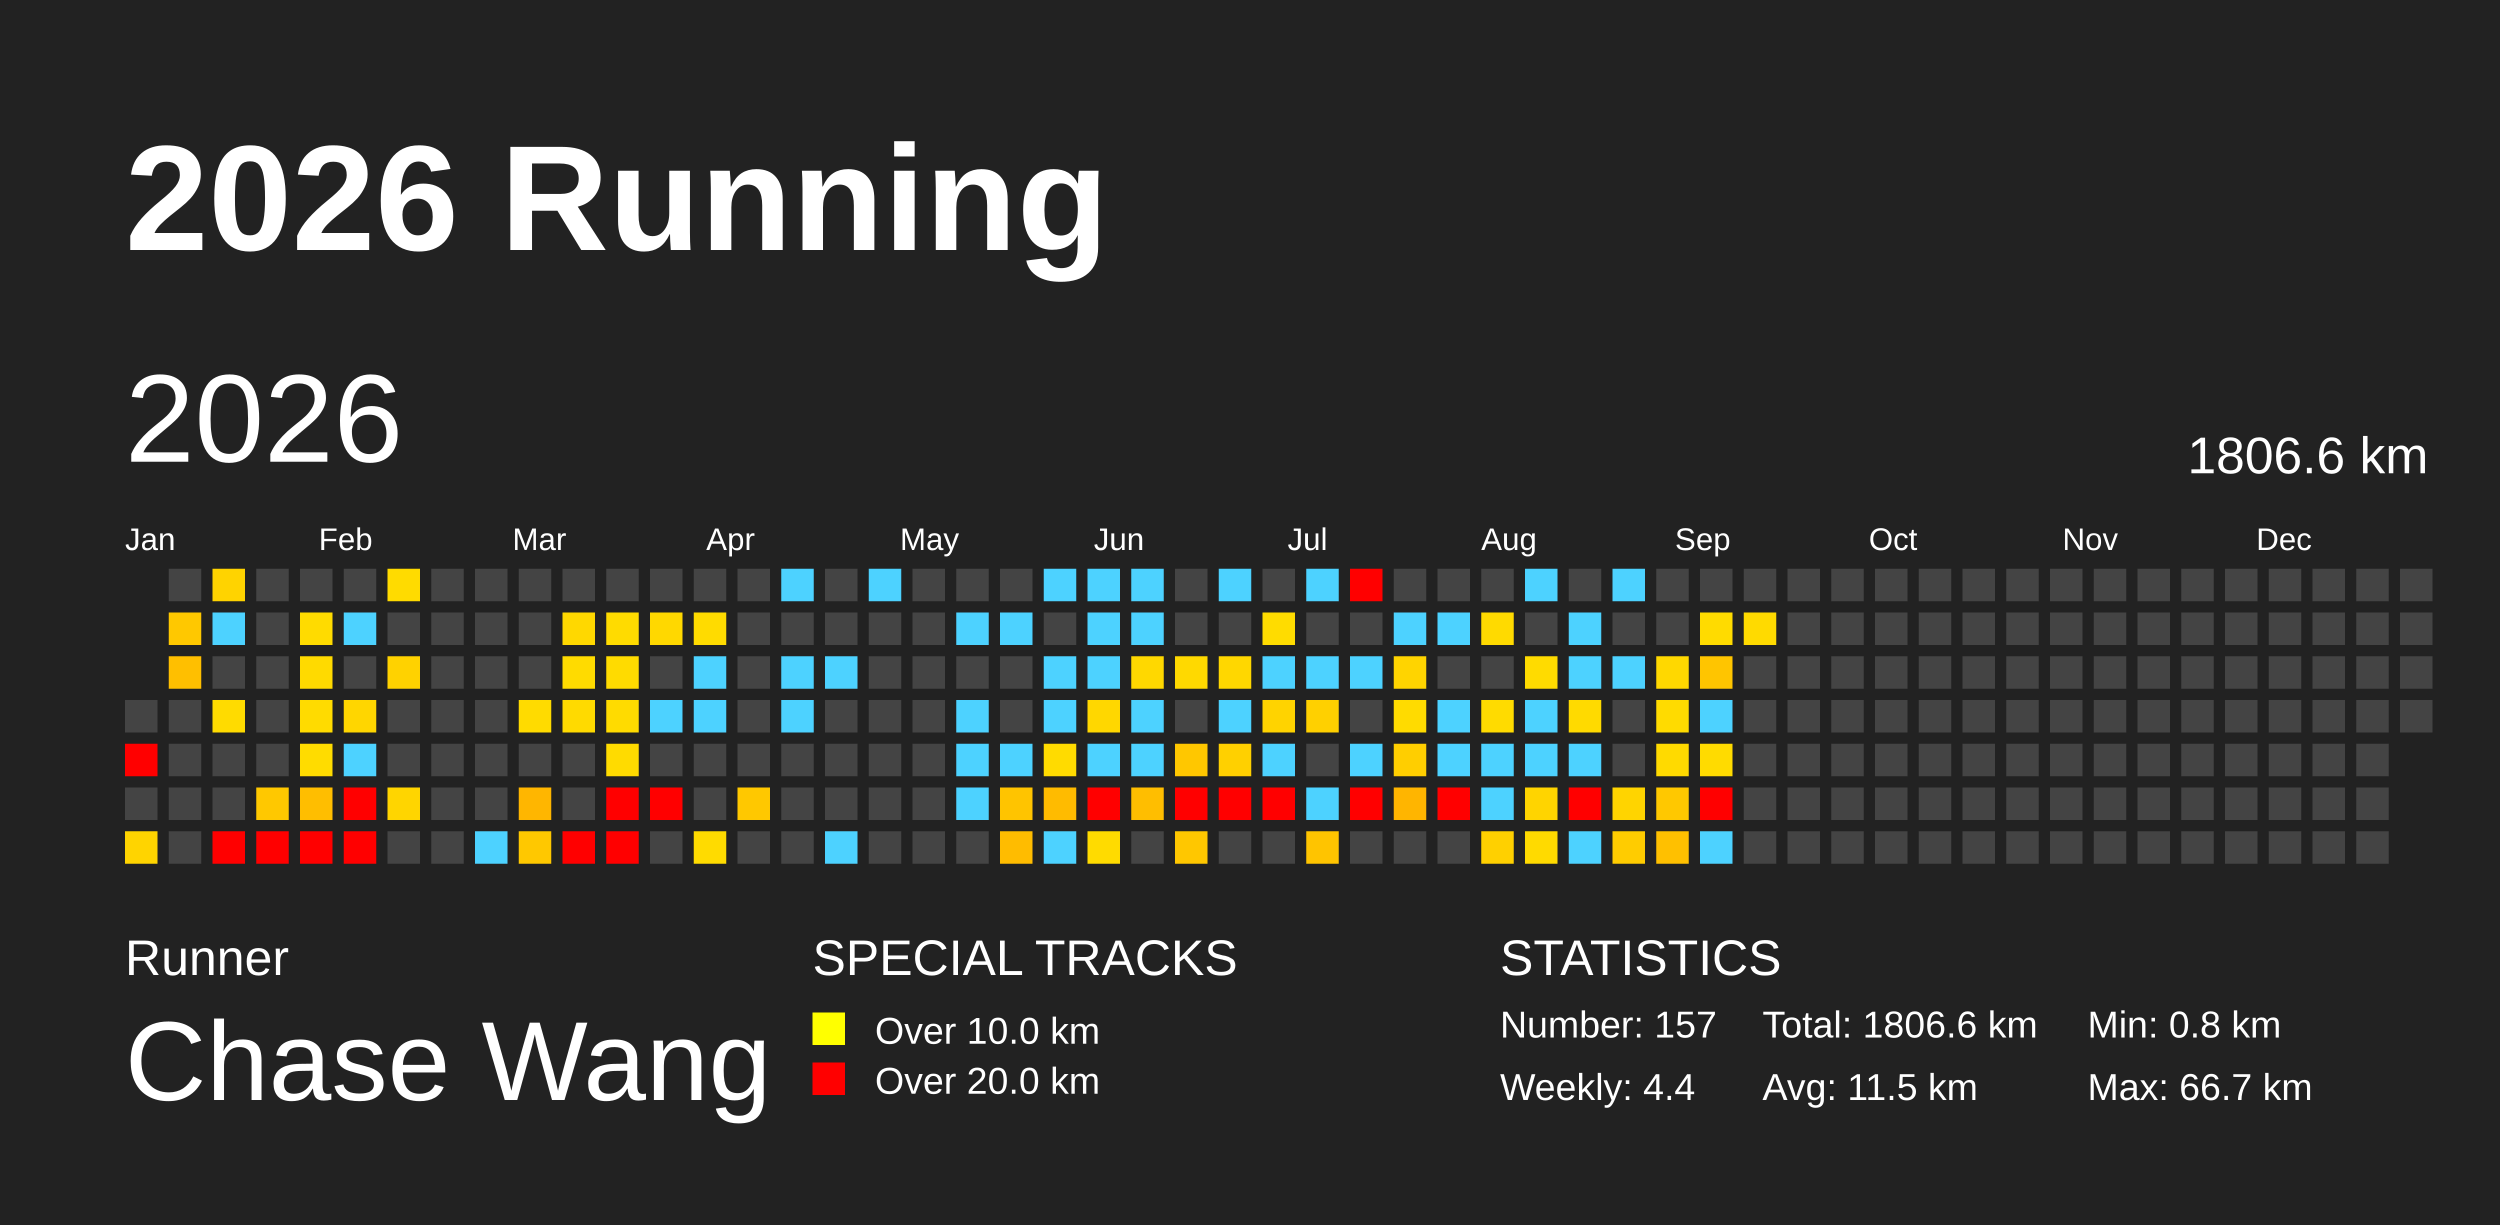
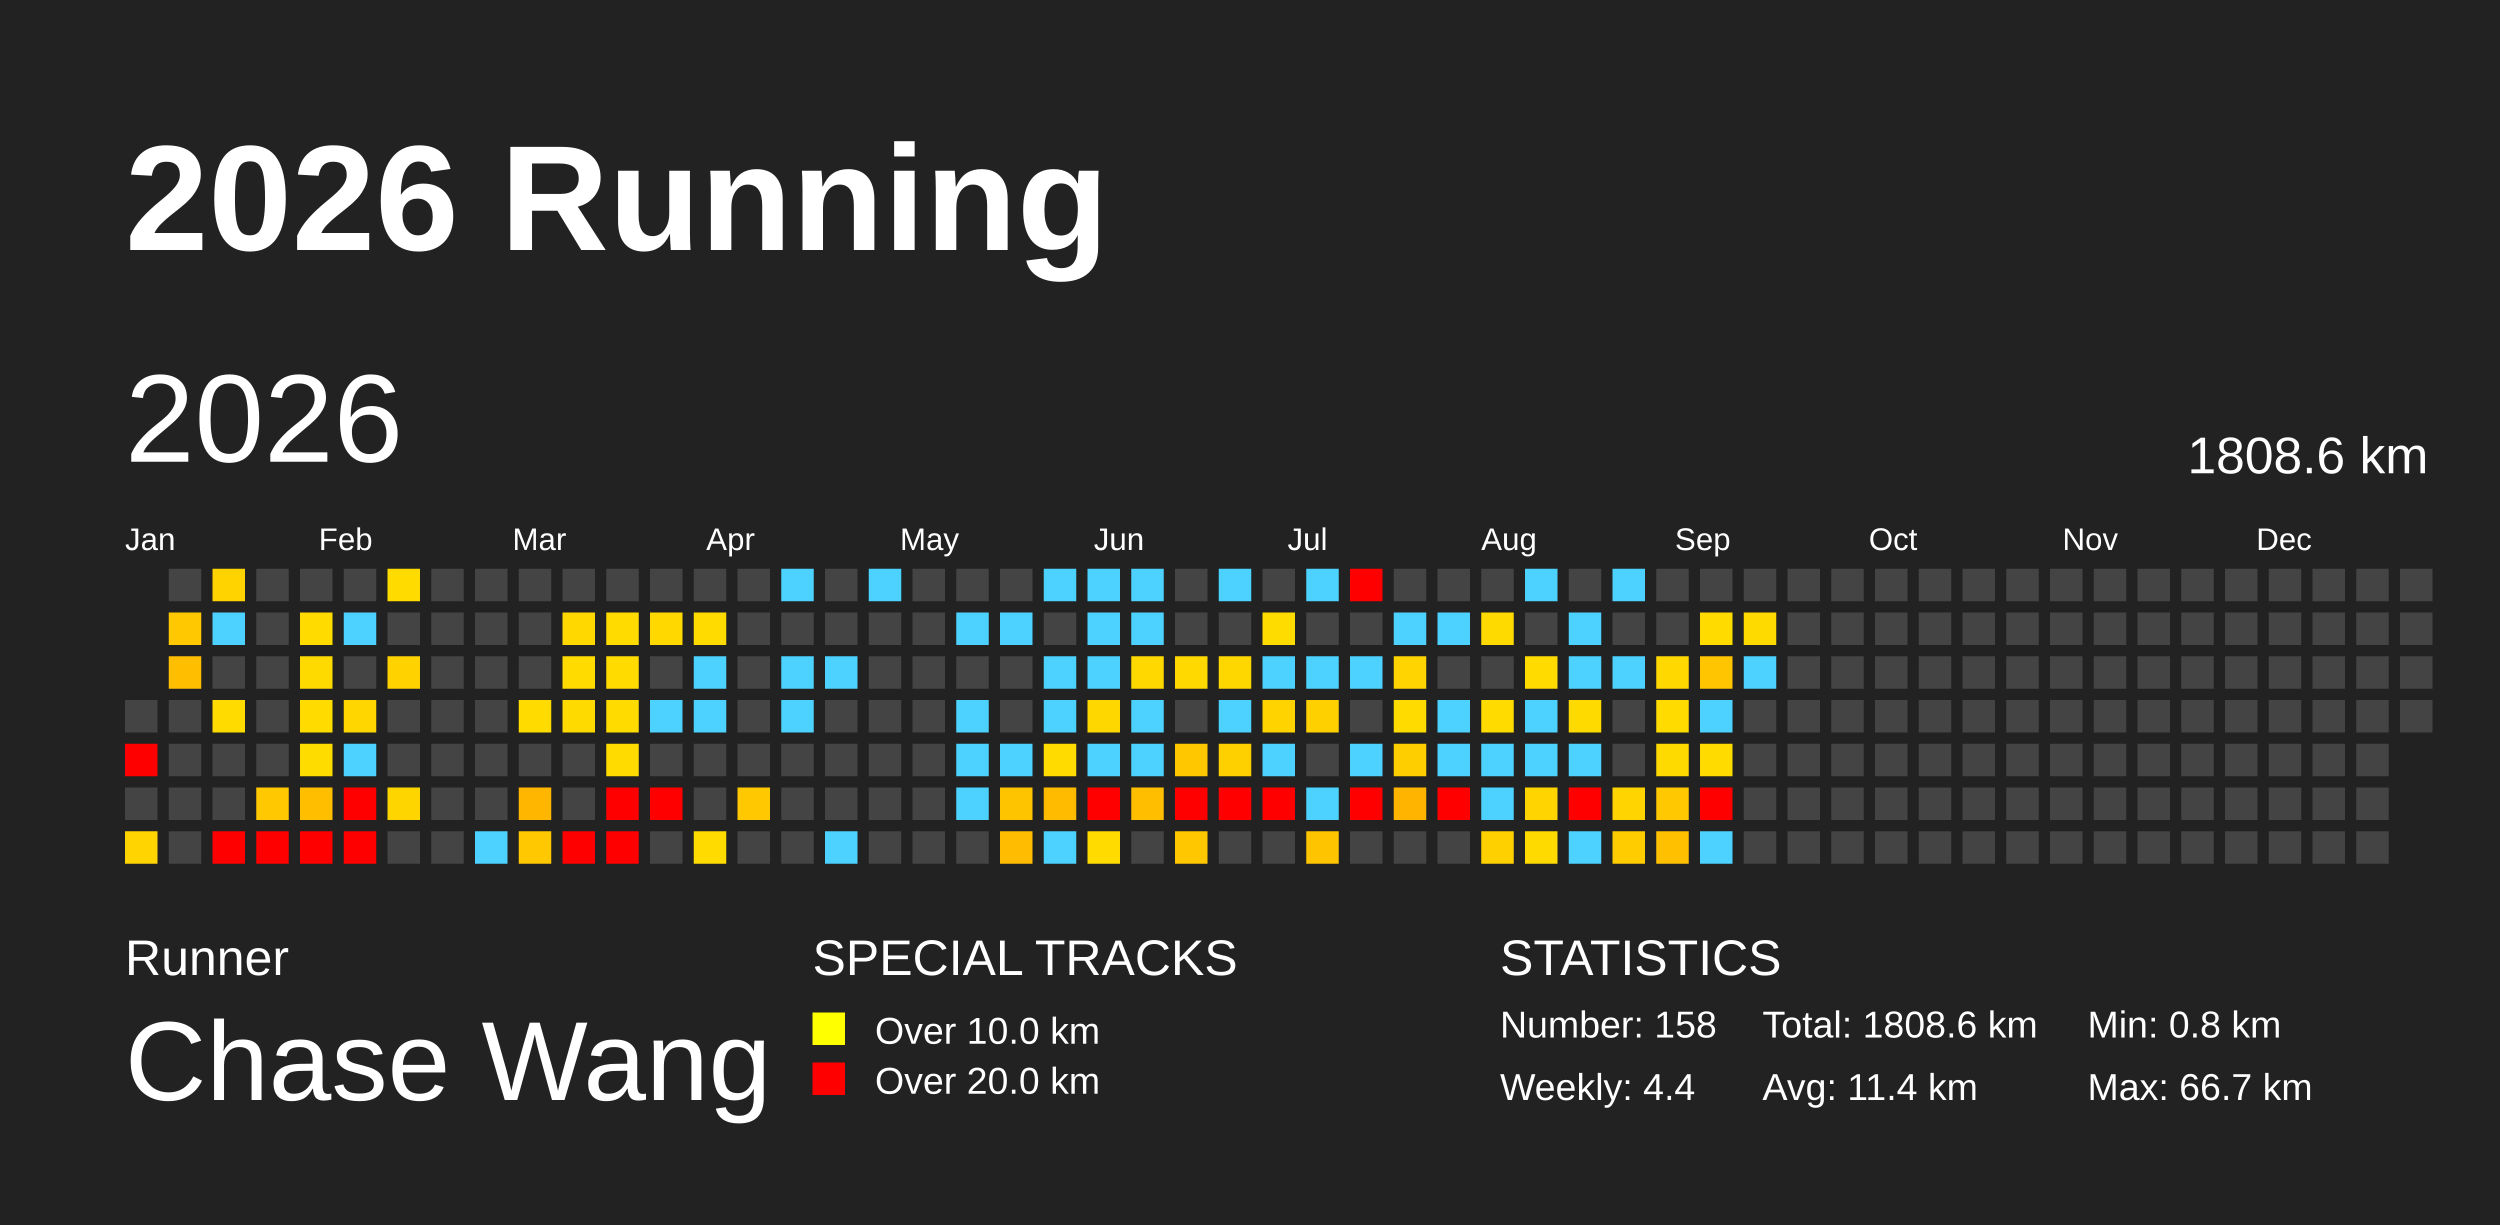
<svg xmlns="http://www.w3.org/2000/svg" baseProfile="full" height="98mm" version="1.1" viewBox="0,0,200,98" width="200mm">
  <defs>
    <pattern height="2" id="indoor-stripe" patternUnits="userSpaceOnUse" width="2">
      <line stroke="white" stroke-opacity="0.45" stroke-width="0.5" x1="0" x2="2" y1="2" y2="0" />
    </pattern>
  </defs>
  <rect fill="#222222" height="98" width="200" x="0" y="0" />
  <text fill="#FFFFFF" style="font-size:12px; font-family:Arial; font-weight:bold;" x="10" y="20">2026 Running</text>
  <text fill="#FFFFFF" style="font-size:4px; font-family:Arial" x="10" y="78">Runner</text>
  <text fill="#FFFFFF" style="font-size:9px; font-family:Arial" x="10" y="88">Chase Wang</text>
  <text fill="#FFFFFF" style="font-size:4px; font-family:Arial" x="65" y="78">SPECIAL TRACKS</text>
  <rect fill="yellow" height="2.6" width="2.6" x="65" y="81" />
  <text fill="#FFFFFF" style="font-size:3px; font-family:Arial" x="70" y="83.5">Over 10.0 km</text>
  <rect fill="red" height="2.6" width="2.6" x="65" y="85" />
  <text fill="#FFFFFF" style="font-size:3px; font-family:Arial" x="70" y="87.5">Over 20.0 km</text>
  <text fill="#FFFFFF" style="font-size:4px; font-family:Arial" x="120" y="78">STATISTICS</text>
-   <text fill="#FFFFFF" style="font-size:3px; font-family:Arial" x="120" y="83">Number: 157</text>
+   <text fill="#FFFFFF" style="font-size:3px; font-family:Arial" x="120" y="83">Number: 158</text>
  <text fill="#FFFFFF" style="font-size:3px; font-family:Arial" x="120" y="88">Weekly: 4.4</text>
-   <text fill="#FFFFFF" style="font-size:3px; font-family:Arial" x="141" y="83">Total: 1806.6 km</text>
-   <text fill="#FFFFFF" style="font-size:3px; font-family:Arial" x="141" y="88">Avg: 11.5 km</text>
+   <text fill="#FFFFFF" style="font-size:3px; font-family:Arial" x="141" y="83">Total: 1808.6 km</text>
+   <text fill="#FFFFFF" style="font-size:3px; font-family:Arial" x="141" y="88">Avg: 11.4 km</text>
  <text fill="#FFFFFF" style="font-size:3px; font-family:Arial" x="167" y="83">Min: 0.8 km</text>
  <text fill="#FFFFFF" style="font-size:3px; font-family:Arial" x="167" y="88">Max: 66.7 km</text>
  <text dominant-baseline="hanging" fill="#FFFFFF" style="font-size:10.0px; font-family:Arial;" x="10" y="30">2026</text>
-   <text dominant-baseline="hanging" fill="#FFFFFF" style="font-size:4.125px; font-family:Arial;" x="175" y="35">1806.6 km</text>
+   <text dominant-baseline="hanging" fill="#FFFFFF" style="font-size:4.125px; font-family:Arial;" x="175" y="35">1808.6 km</text>
  <text fill="#FFFFFF" style="font-size:2.5px; font-family:Arial" x="10.0" y="44">Jan</text>
  <text fill="#FFFFFF" style="font-size:2.5px; font-family:Arial" x="25.5" y="44">Feb</text>
  <text fill="#FFFFFF" style="font-size:2.5px; font-family:Arial" x="41.0" y="44">Mar</text>
  <text fill="#FFFFFF" style="font-size:2.5px; font-family:Arial" x="56.5" y="44">Apr</text>
  <text fill="#FFFFFF" style="font-size:2.5px; font-family:Arial" x="72.0" y="44">May</text>
  <text fill="#FFFFFF" style="font-size:2.5px; font-family:Arial" x="87.5" y="44">Jun</text>
  <text fill="#FFFFFF" style="font-size:2.5px; font-family:Arial" x="103.0" y="44">Jul</text>
  <text fill="#FFFFFF" style="font-size:2.5px; font-family:Arial" x="118.5" y="44">Aug</text>
  <text fill="#FFFFFF" style="font-size:2.5px; font-family:Arial" x="134.0" y="44">Sep</text>
  <text fill="#FFFFFF" style="font-size:2.5px; font-family:Arial" x="149.5" y="44">Oct</text>
  <text fill="#FFFFFF" style="font-size:2.5px; font-family:Arial" x="165.0" y="44">Nov</text>
  <text fill="#FFFFFF" style="font-size:2.5px; font-family:Arial" x="180.5" y="44">Dec</text>
  <rect fill="#444444" height="2.6" width="2.6" x="10.0" y="56.0" />
  <rect fill="red" height="2.6" width="2.6" x="10.0" y="59.5" />
  <rect fill="#444444" height="2.6" width="2.6" x="10.0" y="63.0" />
  <rect fill="#ffd400" height="2.6" width="2.6" x="10.0" y="66.5" />
  <rect fill="#444444" height="2.6" width="2.6" x="13.5" y="45.5" />
  <rect fill="#ffc800" height="2.6" width="2.6" x="13.5" y="49.0" />
  <rect fill="#ffbf00" height="2.6" width="2.6" x="13.5" y="52.5" />
  <rect fill="#444444" height="2.6" width="2.6" x="13.5" y="56.0" />
  <rect fill="#444444" height="2.6" width="2.6" x="13.5" y="59.5" />
  <rect fill="#444444" height="2.6" width="2.6" x="13.5" y="63.0" />
  <rect fill="#444444" height="2.6" width="2.6" x="13.5" y="66.5" />
  <rect fill="#ffd300" height="2.6" width="2.6" x="17.0" y="45.5" />
  <rect fill="#4dd2ff" height="2.6" width="2.6" x="17.0" y="49.0" />
  <rect fill="#444444" height="2.6" width="2.6" x="17.0" y="52.5" />
  <rect fill="#ffdb00" height="2.6" width="2.6" x="17.0" y="56.0" />
  <rect fill="#444444" height="2.6" width="2.6" x="17.0" y="59.5" />
  <rect fill="#444444" height="2.6" width="2.6" x="17.0" y="63.0" />
  <rect fill="red" height="2.6" width="2.6" x="17.0" y="66.5" />
  <rect fill="#444444" height="2.6" width="2.6" x="20.5" y="45.5" />
  <rect fill="#444444" height="2.6" width="2.6" x="20.5" y="49.0" />
  <rect fill="#444444" height="2.6" width="2.6" x="20.5" y="52.5" />
  <rect fill="#444444" height="2.6" width="2.6" x="20.5" y="56.0" />
  <rect fill="#444444" height="2.6" width="2.6" x="20.5" y="59.5" />
  <rect fill="#ffc800" height="2.6" width="2.6" x="20.5" y="63.0" />
  <rect fill="red" height="2.6" width="2.6" x="20.5" y="66.5" />
  <rect fill="#444444" height="2.6" width="2.6" x="24.0" y="45.5" />
  <rect fill="#ffdb00" height="2.6" width="2.6" x="24.0" y="49.0" />
  <rect fill="#ffda00" height="2.6" width="2.6" x="24.0" y="52.5" />
  <rect fill="#ffdb00" height="2.6" width="2.6" x="24.0" y="56.0" />
  <rect fill="#ffdc00" height="2.6" width="2.6" x="24.0" y="59.5" />
  <rect fill="#ffbe00" height="2.6" width="2.6" x="24.0" y="63.0" />
  <rect fill="red" height="2.6" width="2.6" x="24.0" y="66.5" />
  <rect fill="#444444" height="2.6" width="2.6" x="27.5" y="45.5" />
  <rect fill="#4dd2ff" height="2.6" width="2.6" x="27.5" y="49.0" />
  <rect fill="#444444" height="2.6" width="2.6" x="27.5" y="52.5" />
  <rect fill="#ffd600" height="2.6" width="2.6" x="27.5" y="56.0" />
  <rect fill="#4dd2ff" height="2.6" width="2.6" x="27.5" y="59.5" />
  <rect fill="red" height="2.6" width="2.6" x="27.5" y="63.0" />
  <rect fill="red" height="2.6" width="2.6" x="27.5" y="66.5" />
  <rect fill="#ffdb00" height="2.6" width="2.6" x="31.0" y="45.5" />
  <rect fill="#444444" height="2.6" width="2.6" x="31.0" y="49.0" />
  <rect fill="#ffd200" height="2.6" width="2.6" x="31.0" y="52.5" />
  <rect fill="#444444" height="2.6" width="2.6" x="31.0" y="56.0" />
  <rect fill="#444444" height="2.6" width="2.6" x="31.0" y="59.5" />
  <rect fill="#ffd500" height="2.6" width="2.6" x="31.0" y="63.0" />
  <rect fill="#444444" height="2.6" width="2.6" x="31.0" y="66.5" />
  <rect fill="#444444" height="2.6" width="2.6" x="34.5" y="45.5" />
  <rect fill="#444444" height="2.6" width="2.6" x="34.5" y="49.0" />
  <rect fill="#444444" height="2.6" width="2.6" x="34.5" y="52.5" />
  <rect fill="#444444" height="2.6" width="2.6" x="34.5" y="56.0" />
  <rect fill="#444444" height="2.6" width="2.6" x="34.5" y="59.5" />
  <rect fill="#444444" height="2.6" width="2.6" x="34.5" y="63.0" />
  <rect fill="#444444" height="2.6" width="2.6" x="34.5" y="66.5" />
  <rect fill="#444444" height="2.6" width="2.6" x="38.0" y="45.5" />
  <rect fill="#444444" height="2.6" width="2.6" x="38.0" y="49.0" />
  <rect fill="#444444" height="2.6" width="2.6" x="38.0" y="52.5" />
  <rect fill="#444444" height="2.6" width="2.6" x="38.0" y="56.0" />
  <rect fill="#444444" height="2.6" width="2.6" x="38.0" y="59.5" />
  <rect fill="#444444" height="2.6" width="2.6" x="38.0" y="63.0" />
  <rect fill="#4dd2ff" height="2.6" width="2.6" x="38.0" y="66.5" />
  <rect fill="#444444" height="2.6" width="2.6" x="41.5" y="45.5" />
  <rect fill="#444444" height="2.6" width="2.6" x="41.5" y="49.0" />
  <rect fill="#444444" height="2.6" width="2.6" x="41.5" y="52.5" />
  <rect fill="#ffdb00" height="2.6" width="2.6" x="41.5" y="56.0" />
  <rect fill="#444444" height="2.6" width="2.6" x="41.5" y="59.5" />
  <rect fill="#ffb600" height="2.6" width="2.6" x="41.5" y="63.0" />
  <rect fill="#ffc800" height="2.6" width="2.6" x="41.5" y="66.5" />
  <rect fill="#444444" height="2.6" width="2.6" x="45.0" y="45.5" />
  <rect fill="#ffd800" height="2.6" width="2.6" x="45.0" y="49.0" />
  <rect fill="#ffdb00" height="2.6" width="2.6" x="45.0" y="52.5" />
  <rect fill="#ffda00" height="2.6" width="2.6" x="45.0" y="56.0" />
  <rect fill="#444444" height="2.6" width="2.6" x="45.0" y="59.5" />
  <rect fill="#444444" height="2.6" width="2.6" x="45.0" y="63.0" />
  <rect fill="red" height="2.6" width="2.6" x="45.0" y="66.5" />
  <rect fill="#444444" height="2.6" width="2.6" x="48.5" y="45.5" />
  <rect fill="#ffdb00" height="2.6" width="2.6" x="48.5" y="49.0" />
  <rect fill="#ffdb00" height="2.6" width="2.6" x="48.5" y="52.5" />
  <rect fill="#ffdb00" height="2.6" width="2.6" x="48.5" y="56.0" />
  <rect fill="#ffdb00" height="2.6" width="2.6" x="48.5" y="59.5" />
  <rect fill="red" height="2.6" width="2.6" x="48.5" y="63.0" />
  <rect fill="red" height="2.6" width="2.6" x="48.5" y="66.5" />
  <rect fill="#444444" height="2.6" width="2.6" x="52.0" y="45.5" />
  <rect fill="#ffd800" height="2.6" width="2.6" x="52.0" y="49.0" />
  <rect fill="#444444" height="2.6" width="2.6" x="52.0" y="52.5" />
  <rect fill="#4dd2ff" height="2.6" width="2.6" x="52.0" y="56.0" />
  <rect fill="#444444" height="2.6" width="2.6" x="52.0" y="59.5" />
  <rect fill="red" height="2.6" width="2.6" x="52.0" y="63.0" />
  <rect fill="#444444" height="2.6" width="2.6" x="52.0" y="66.5" />
  <rect fill="#444444" height="2.6" width="2.6" x="55.5" y="45.5" />
  <rect fill="#ffdb00" height="2.6" width="2.6" x="55.5" y="49.0" />
  <rect fill="#4dd2ff" height="2.6" width="2.6" x="55.5" y="52.5" />
  <rect fill="#4dd2ff" height="2.6" width="2.6" x="55.5" y="56.0" />
  <rect fill="#444444" height="2.6" width="2.6" x="55.5" y="59.5" />
  <rect fill="#444444" height="2.6" width="2.6" x="55.5" y="63.0" />
  <rect fill="#ffdb00" height="2.6" width="2.6" x="55.5" y="66.5" />
  <rect fill="#444444" height="2.6" width="2.6" x="59.0" y="45.5" />
  <rect fill="#444444" height="2.6" width="2.6" x="59.0" y="49.0" />
  <rect fill="#444444" height="2.6" width="2.6" x="59.0" y="52.5" />
  <rect fill="#444444" height="2.6" width="2.6" x="59.0" y="56.0" />
  <rect fill="#444444" height="2.6" width="2.6" x="59.0" y="59.5" />
  <rect fill="#ffc800" height="2.6" width="2.6" x="59.0" y="63.0" />
  <rect fill="#444444" height="2.6" width="2.6" x="59.0" y="66.5" />
  <rect fill="#4dd2ff" height="2.6" width="2.6" x="62.5" y="45.5" />
  <rect fill="#444444" height="2.6" width="2.6" x="62.5" y="49.0" />
  <rect fill="#4dd2ff" height="2.6" width="2.6" x="62.5" y="52.5" />
  <rect fill="#4dd2ff" height="2.6" width="2.6" x="62.5" y="56.0" />
  <rect fill="#444444" height="2.6" width="2.6" x="62.5" y="59.5" />
  <rect fill="#444444" height="2.6" width="2.6" x="62.5" y="63.0" />
  <rect fill="#444444" height="2.6" width="2.6" x="62.5" y="66.5" />
  <rect fill="#444444" height="2.6" width="2.6" x="66.0" y="45.5" />
  <rect fill="#444444" height="2.6" width="2.6" x="66.0" y="49.0" />
  <rect fill="#4dd2ff" height="2.6" width="2.6" x="66.0" y="52.5" />
  <rect fill="#444444" height="2.6" width="2.6" x="66.0" y="56.0" />
  <rect fill="#444444" height="2.6" width="2.6" x="66.0" y="59.5" />
  <rect fill="#444444" height="2.6" width="2.6" x="66.0" y="63.0" />
  <rect fill="#4dd2ff" height="2.6" width="2.6" x="66.0" y="66.5" />
  <rect fill="#4dd2ff" height="2.6" width="2.6" x="69.5" y="45.5" />
  <rect fill="#444444" height="2.6" width="2.6" x="69.5" y="49.0" />
  <rect fill="#444444" height="2.6" width="2.6" x="69.5" y="52.5" />
  <rect fill="#444444" height="2.6" width="2.6" x="69.5" y="56.0" />
  <rect fill="#444444" height="2.6" width="2.6" x="69.5" y="59.5" />
  <rect fill="#444444" height="2.6" width="2.6" x="69.5" y="63.0" />
  <rect fill="#444444" height="2.6" width="2.6" x="69.5" y="66.5" />
  <rect fill="#444444" height="2.6" width="2.6" x="73.0" y="45.5" />
  <rect fill="#444444" height="2.6" width="2.6" x="73.0" y="49.0" />
  <rect fill="#444444" height="2.6" width="2.6" x="73.0" y="52.5" />
  <rect fill="#444444" height="2.6" width="2.6" x="73.0" y="56.0" />
  <rect fill="#444444" height="2.6" width="2.6" x="73.0" y="59.5" />
  <rect fill="#444444" height="2.6" width="2.6" x="73.0" y="63.0" />
  <rect fill="#444444" height="2.6" width="2.6" x="73.0" y="66.5" />
  <rect fill="#444444" height="2.6" width="2.6" x="76.5" y="45.5" />
  <rect fill="#4dd2ff" height="2.6" width="2.6" x="76.5" y="49.0" />
  <rect fill="#444444" height="2.6" width="2.6" x="76.5" y="52.5" />
  <rect fill="#4dd2ff" height="2.6" width="2.6" x="76.5" y="56.0" />
  <rect fill="#4dd2ff" height="2.6" width="2.6" x="76.5" y="59.5" />
  <rect fill="#4dd2ff" height="2.6" width="2.6" x="76.5" y="63.0" />
  <rect fill="#444444" height="2.6" width="2.6" x="76.5" y="66.5" />
  <rect fill="#444444" height="2.6" width="2.6" x="80.0" y="45.5" />
  <rect fill="#4dd2ff" height="2.6" width="2.6" x="80.0" y="49.0" />
  <rect fill="#444444" height="2.6" width="2.6" x="80.0" y="52.5" />
  <rect fill="#444444" height="2.6" width="2.6" x="80.0" y="56.0" />
  <rect fill="#4dd2ff" height="2.6" width="2.6" x="80.0" y="59.5" />
  <rect fill="#ffc400" height="2.6" width="2.6" x="80.0" y="63.0" />
  <rect fill="#ffbc00" height="2.6" width="2.6" x="80.0" y="66.5" />
  <rect fill="#4dd2ff" height="2.6" width="2.6" x="83.5" y="45.5" />
  <rect fill="#444444" height="2.6" width="2.6" x="83.5" y="49.0" />
  <rect fill="#4dd2ff" height="2.6" width="2.6" x="83.5" y="52.5" />
  <rect fill="#4dd2ff" height="2.6" width="2.6" x="83.5" y="56.0" />
  <rect fill="#ffdb00" height="2.6" width="2.6" x="83.5" y="59.5" />
  <rect fill="#ffbb00" height="2.6" width="2.6" x="83.5" y="63.0" />
  <rect fill="#4dd2ff" height="2.6" width="2.6" x="83.5" y="66.5" />
  <rect fill="#4dd2ff" height="2.6" width="2.6" x="87.0" y="45.5" />
  <rect fill="#4dd2ff" height="2.6" width="2.6" x="87.0" y="49.0" />
  <rect fill="#4dd2ff" height="2.6" width="2.6" x="87.0" y="52.5" />
  <rect fill="#ffd700" height="2.6" width="2.6" x="87.0" y="56.0" />
  <rect fill="#4dd2ff" height="2.6" width="2.6" x="87.0" y="59.5" />
  <rect fill="red" height="2.6" width="2.6" x="87.0" y="63.0" />
  <rect fill="#ffdb00" height="2.6" width="2.6" x="87.0" y="66.5" />
  <rect fill="#4dd2ff" height="2.6" width="2.6" x="90.5" y="45.5" />
  <rect fill="#4dd2ff" height="2.6" width="2.6" x="90.5" y="49.0" />
  <rect fill="#ffd800" height="2.6" width="2.6" x="90.5" y="52.5" />
  <rect fill="#4dd2ff" height="2.6" width="2.6" x="90.5" y="56.0" />
  <rect fill="#4dd2ff" height="2.6" width="2.6" x="90.5" y="59.5" />
  <rect fill="#ffbe00" height="2.6" width="2.6" x="90.5" y="63.0" />
  <rect fill="#444444" height="2.6" width="2.6" x="90.5" y="66.5" />
  <rect fill="#444444" height="2.6" width="2.6" x="94.0" y="45.5" />
  <rect fill="#444444" height="2.6" width="2.6" x="94.0" y="49.0" />
  <rect fill="#ffd900" height="2.6" width="2.6" x="94.0" y="52.5" />
  <rect fill="#444444" height="2.6" width="2.6" x="94.0" y="56.0" />
  <rect fill="#ffc700" height="2.6" width="2.6" x="94.0" y="59.5" />
  <rect fill="red" height="2.6" width="2.6" x="94.0" y="63.0" />
  <rect fill="#ffc700" height="2.6" width="2.6" x="94.0" y="66.5" />
  <rect fill="#4dd2ff" height="2.6" width="2.6" x="97.5" y="45.5" />
  <rect fill="#444444" height="2.6" width="2.6" x="97.5" y="49.0" />
  <rect fill="#ffd700" height="2.6" width="2.6" x="97.5" y="52.5" />
  <rect fill="#4dd2ff" height="2.6" width="2.6" x="97.5" y="56.0" />
  <rect fill="#ffd000" height="2.6" width="2.6" x="97.5" y="59.5" />
  <rect fill="red" height="2.6" width="2.6" x="97.5" y="63.0" />
  <rect fill="#444444" height="2.6" width="2.6" x="97.5" y="66.5" />
  <rect fill="#444444" height="2.6" width="2.6" x="101.0" y="45.5" />
  <rect fill="#ffdc00" height="2.6" width="2.6" x="101.0" y="49.0" />
  <rect fill="#4dd2ff" height="2.6" width="2.6" x="101.0" y="52.5" />
  <rect fill="#ffd300" height="2.6" width="2.6" x="101.0" y="56.0" />
  <rect fill="#4dd2ff" height="2.6" width="2.6" x="101.0" y="59.5" />
  <rect fill="red" height="2.6" width="2.6" x="101.0" y="63.0" />
  <rect fill="#444444" height="2.6" width="2.6" x="101.0" y="66.5" />
  <rect fill="#4dd2ff" height="2.6" width="2.6" x="104.5" y="45.5" />
  <rect fill="#444444" height="2.6" width="2.6" x="104.5" y="49.0" />
  <rect fill="#4dd2ff" height="2.6" width="2.6" x="104.5" y="52.5" />
  <rect fill="#ffd000" height="2.6" width="2.6" x="104.5" y="56.0" />
  <rect fill="#444444" height="2.6" width="2.6" x="104.5" y="59.5" />
  <rect fill="#4dd2ff" height="2.6" width="2.6" x="104.5" y="63.0" />
  <rect fill="#ffc400" height="2.6" width="2.6" x="104.5" y="66.5" />
  <rect fill="red" height="2.6" width="2.6" x="108.0" y="45.5" />
  <rect fill="#444444" height="2.6" width="2.6" x="108.0" y="49.0" />
  <rect fill="#4dd2ff" height="2.6" width="2.6" x="108.0" y="52.5" />
  <rect fill="#444444" height="2.6" width="2.6" x="108.0" y="56.0" />
  <rect fill="#4dd2ff" height="2.6" width="2.6" x="108.0" y="59.5" />
  <rect fill="red" height="2.6" width="2.6" x="108.0" y="63.0" />
  <rect fill="#444444" height="2.6" width="2.6" x="108.0" y="66.5" />
  <rect fill="#444444" height="2.6" width="2.6" x="111.5" y="45.5" />
  <rect fill="#4dd2ff" height="2.6" width="2.6" x="111.5" y="49.0" />
  <rect fill="#ffd400" height="2.6" width="2.6" x="111.5" y="52.5" />
  <rect fill="#ffdb00" height="2.6" width="2.6" x="111.5" y="56.0" />
  <rect fill="#ffce00" height="2.6" width="2.6" x="111.5" y="59.5" />
  <rect fill="#ffb500" height="2.6" width="2.6" x="111.5" y="63.0" />
  <rect fill="#444444" height="2.6" width="2.6" x="111.5" y="66.5" />
  <rect fill="#444444" height="2.6" width="2.6" x="115.0" y="45.5" />
  <rect fill="#4dd2ff" height="2.6" width="2.6" x="115.0" y="49.0" />
  <rect fill="#444444" height="2.6" width="2.6" x="115.0" y="52.5" />
  <rect fill="#4dd2ff" height="2.6" width="2.6" x="115.0" y="56.0" />
  <rect fill="#4dd2ff" height="2.6" width="2.6" x="115.0" y="59.5" />
  <rect fill="red" height="2.6" width="2.6" x="115.0" y="63.0" />
  <rect fill="#444444" height="2.6" width="2.6" x="115.0" y="66.5" />
  <rect fill="#444444" height="2.6" width="2.6" x="118.5" y="45.5" />
  <rect fill="#ffda00" height="2.6" width="2.6" x="118.5" y="49.0" />
  <rect fill="#444444" height="2.6" width="2.6" x="118.5" y="52.5" />
  <rect fill="#ffdb00" height="2.6" width="2.6" x="118.5" y="56.0" />
  <rect fill="#4dd2ff" height="2.6" width="2.6" x="118.5" y="59.5" />
  <rect fill="#4dd2ff" height="2.6" width="2.6" x="118.5" y="63.0" />
  <rect fill="#ffd000" height="2.6" width="2.6" x="118.5" y="66.5" />
  <rect fill="#4dd2ff" height="2.6" width="2.6" x="122.0" y="45.5" />
  <rect fill="#444444" height="2.6" width="2.6" x="122.0" y="49.0" />
  <rect fill="#ffdb00" height="2.6" width="2.6" x="122.0" y="52.5" />
  <rect fill="#4dd2ff" height="2.6" width="2.6" x="122.0" y="56.0" />
  <rect fill="#4dd2ff" height="2.6" width="2.6" x="122.0" y="59.5" />
  <rect fill="#ffd400" height="2.6" width="2.6" x="122.0" y="63.0" />
  <rect fill="#ffda00" height="2.6" width="2.6" x="122.0" y="66.5" />
  <rect fill="#444444" height="2.6" width="2.6" x="125.5" y="45.5" />
  <rect fill="#4dd2ff" height="2.6" width="2.6" x="125.5" y="49.0" />
  <rect fill="#4dd2ff" height="2.6" width="2.6" x="125.5" y="52.5" />
  <rect fill="#ffda00" height="2.6" width="2.6" x="125.5" y="56.0" />
  <rect fill="#4dd2ff" height="2.6" width="2.6" x="125.5" y="59.5" />
  <rect fill="red" height="2.6" width="2.6" x="125.5" y="63.0" />
  <rect fill="#4dd2ff" height="2.6" width="2.6" x="125.5" y="66.5" />
  <rect fill="#4dd2ff" height="2.6" width="2.6" x="129.0" y="45.5" />
  <rect fill="#444444" height="2.6" width="2.6" x="129.0" y="49.0" />
  <rect fill="#4dd2ff" height="2.6" width="2.6" x="129.0" y="52.5" />
  <rect fill="#444444" height="2.6" width="2.6" x="129.0" y="56.0" />
  <rect fill="#444444" height="2.6" width="2.6" x="129.0" y="59.5" />
  <rect fill="#ffd400" height="2.6" width="2.6" x="129.0" y="63.0" />
  <rect fill="#ffcc00" height="2.6" width="2.6" x="129.0" y="66.5" />
  <rect fill="#444444" height="2.6" width="2.6" x="132.5" y="45.5" />
  <rect fill="#444444" height="2.6" width="2.6" x="132.5" y="49.0" />
  <rect fill="#ffd800" height="2.6" width="2.6" x="132.5" y="52.5" />
  <rect fill="#ffdb00" height="2.6" width="2.6" x="132.5" y="56.0" />
  <rect fill="#ffda00" height="2.6" width="2.6" x="132.5" y="59.5" />
  <rect fill="#ffc800" height="2.6" width="2.6" x="132.5" y="63.0" />
  <rect fill="#ffc000" height="2.6" width="2.6" x="132.5" y="66.5" />
  <rect fill="#444444" height="2.6" width="2.6" x="136.0" y="45.5" />
  <rect fill="#ffdb00" height="2.6" width="2.6" x="136.0" y="49.0" />
  <rect fill="#ffc500" height="2.6" width="2.6" x="136.0" y="52.5" />
  <rect fill="#4dd2ff" height="2.6" width="2.6" x="136.0" y="56.0" />
  <rect fill="#ffdb00" height="2.6" width="2.6" x="136.0" y="59.5" />
  <rect fill="red" height="2.6" width="2.6" x="136.0" y="63.0" />
  <rect fill="#4dd2ff" height="2.6" width="2.6" x="136.0" y="66.5" />
  <rect fill="#444444" height="2.6" width="2.6" x="139.5" y="45.5" />
  <rect fill="#ffda00" height="2.6" width="2.6" x="139.5" y="49.0" />
-   <rect fill="#444444" height="2.6" width="2.6" x="139.5" y="52.5" />
+   <rect fill="#4dd2ff" height="2.6" width="2.6" x="139.5" y="52.5" />
  <rect fill="#444444" height="2.6" width="2.6" x="139.5" y="56.0" />
  <rect fill="#444444" height="2.6" width="2.6" x="139.5" y="59.5" />
  <rect fill="#444444" height="2.6" width="2.6" x="139.5" y="63.0" />
  <rect fill="#444444" height="2.6" width="2.6" x="139.5" y="66.5" />
  <rect fill="#444444" height="2.6" width="2.6" x="143.0" y="45.5" />
  <rect fill="#444444" height="2.6" width="2.6" x="143.0" y="49.0" />
  <rect fill="#444444" height="2.6" width="2.6" x="143.0" y="52.5" />
  <rect fill="#444444" height="2.6" width="2.6" x="143.0" y="56.0" />
  <rect fill="#444444" height="2.6" width="2.6" x="143.0" y="59.5" />
  <rect fill="#444444" height="2.6" width="2.6" x="143.0" y="63.0" />
  <rect fill="#444444" height="2.6" width="2.6" x="143.0" y="66.5" />
  <rect fill="#444444" height="2.6" width="2.6" x="146.5" y="45.5" />
  <rect fill="#444444" height="2.6" width="2.6" x="146.5" y="49.0" />
  <rect fill="#444444" height="2.6" width="2.6" x="146.5" y="52.5" />
  <rect fill="#444444" height="2.6" width="2.6" x="146.5" y="56.0" />
  <rect fill="#444444" height="2.6" width="2.6" x="146.5" y="59.5" />
  <rect fill="#444444" height="2.6" width="2.6" x="146.5" y="63.0" />
  <rect fill="#444444" height="2.6" width="2.6" x="146.5" y="66.5" />
  <rect fill="#444444" height="2.6" width="2.6" x="150.0" y="45.5" />
  <rect fill="#444444" height="2.6" width="2.6" x="150.0" y="49.0" />
  <rect fill="#444444" height="2.6" width="2.6" x="150.0" y="52.5" />
  <rect fill="#444444" height="2.6" width="2.6" x="150.0" y="56.0" />
  <rect fill="#444444" height="2.6" width="2.6" x="150.0" y="59.5" />
  <rect fill="#444444" height="2.6" width="2.6" x="150.0" y="63.0" />
  <rect fill="#444444" height="2.6" width="2.6" x="150.0" y="66.5" />
  <rect fill="#444444" height="2.6" width="2.6" x="153.5" y="45.5" />
  <rect fill="#444444" height="2.6" width="2.6" x="153.5" y="49.0" />
  <rect fill="#444444" height="2.6" width="2.6" x="153.5" y="52.5" />
  <rect fill="#444444" height="2.6" width="2.6" x="153.5" y="56.0" />
  <rect fill="#444444" height="2.6" width="2.6" x="153.5" y="59.5" />
  <rect fill="#444444" height="2.6" width="2.6" x="153.5" y="63.0" />
  <rect fill="#444444" height="2.6" width="2.6" x="153.5" y="66.5" />
  <rect fill="#444444" height="2.6" width="2.6" x="157.0" y="45.5" />
  <rect fill="#444444" height="2.6" width="2.6" x="157.0" y="49.0" />
  <rect fill="#444444" height="2.6" width="2.6" x="157.0" y="52.5" />
  <rect fill="#444444" height="2.6" width="2.6" x="157.0" y="56.0" />
  <rect fill="#444444" height="2.6" width="2.6" x="157.0" y="59.5" />
  <rect fill="#444444" height="2.6" width="2.6" x="157.0" y="63.0" />
  <rect fill="#444444" height="2.6" width="2.6" x="157.0" y="66.5" />
  <rect fill="#444444" height="2.6" width="2.6" x="160.5" y="45.5" />
  <rect fill="#444444" height="2.6" width="2.6" x="160.5" y="49.0" />
  <rect fill="#444444" height="2.6" width="2.6" x="160.5" y="52.5" />
  <rect fill="#444444" height="2.6" width="2.6" x="160.5" y="56.0" />
  <rect fill="#444444" height="2.6" width="2.6" x="160.5" y="59.5" />
  <rect fill="#444444" height="2.6" width="2.6" x="160.5" y="63.0" />
  <rect fill="#444444" height="2.6" width="2.6" x="160.5" y="66.5" />
  <rect fill="#444444" height="2.6" width="2.6" x="164.0" y="45.5" />
  <rect fill="#444444" height="2.6" width="2.6" x="164.0" y="49.0" />
  <rect fill="#444444" height="2.6" width="2.6" x="164.0" y="52.5" />
  <rect fill="#444444" height="2.6" width="2.6" x="164.0" y="56.0" />
  <rect fill="#444444" height="2.6" width="2.6" x="164.0" y="59.5" />
  <rect fill="#444444" height="2.6" width="2.6" x="164.0" y="63.0" />
  <rect fill="#444444" height="2.6" width="2.6" x="164.0" y="66.5" />
  <rect fill="#444444" height="2.6" width="2.6" x="167.5" y="45.5" />
  <rect fill="#444444" height="2.6" width="2.6" x="167.5" y="49.0" />
  <rect fill="#444444" height="2.6" width="2.6" x="167.5" y="52.5" />
  <rect fill="#444444" height="2.6" width="2.6" x="167.5" y="56.0" />
  <rect fill="#444444" height="2.6" width="2.6" x="167.5" y="59.5" />
  <rect fill="#444444" height="2.6" width="2.6" x="167.5" y="63.0" />
  <rect fill="#444444" height="2.6" width="2.6" x="167.5" y="66.5" />
  <rect fill="#444444" height="2.6" width="2.6" x="171.0" y="45.5" />
  <rect fill="#444444" height="2.6" width="2.6" x="171.0" y="49.0" />
  <rect fill="#444444" height="2.6" width="2.6" x="171.0" y="52.5" />
  <rect fill="#444444" height="2.6" width="2.6" x="171.0" y="56.0" />
  <rect fill="#444444" height="2.6" width="2.6" x="171.0" y="59.5" />
  <rect fill="#444444" height="2.6" width="2.6" x="171.0" y="63.0" />
  <rect fill="#444444" height="2.6" width="2.6" x="171.0" y="66.5" />
  <rect fill="#444444" height="2.6" width="2.6" x="174.5" y="45.5" />
  <rect fill="#444444" height="2.6" width="2.6" x="174.5" y="49.0" />
  <rect fill="#444444" height="2.6" width="2.6" x="174.5" y="52.5" />
  <rect fill="#444444" height="2.6" width="2.6" x="174.5" y="56.0" />
  <rect fill="#444444" height="2.6" width="2.6" x="174.5" y="59.5" />
  <rect fill="#444444" height="2.6" width="2.6" x="174.5" y="63.0" />
  <rect fill="#444444" height="2.6" width="2.6" x="174.5" y="66.5" />
  <rect fill="#444444" height="2.6" width="2.6" x="178.0" y="45.5" />
  <rect fill="#444444" height="2.6" width="2.6" x="178.0" y="49.0" />
  <rect fill="#444444" height="2.6" width="2.6" x="178.0" y="52.5" />
  <rect fill="#444444" height="2.6" width="2.6" x="178.0" y="56.0" />
  <rect fill="#444444" height="2.6" width="2.6" x="178.0" y="59.5" />
  <rect fill="#444444" height="2.6" width="2.6" x="178.0" y="63.0" />
  <rect fill="#444444" height="2.6" width="2.6" x="178.0" y="66.5" />
  <rect fill="#444444" height="2.6" width="2.6" x="181.5" y="45.5" />
  <rect fill="#444444" height="2.6" width="2.6" x="181.5" y="49.0" />
  <rect fill="#444444" height="2.6" width="2.6" x="181.5" y="52.5" />
  <rect fill="#444444" height="2.6" width="2.6" x="181.5" y="56.0" />
  <rect fill="#444444" height="2.6" width="2.6" x="181.5" y="59.5" />
  <rect fill="#444444" height="2.6" width="2.6" x="181.5" y="63.0" />
  <rect fill="#444444" height="2.6" width="2.6" x="181.5" y="66.5" />
  <rect fill="#444444" height="2.6" width="2.6" x="185.0" y="45.5" />
  <rect fill="#444444" height="2.6" width="2.6" x="185.0" y="49.0" />
  <rect fill="#444444" height="2.6" width="2.6" x="185.0" y="52.5" />
  <rect fill="#444444" height="2.6" width="2.6" x="185.0" y="56.0" />
  <rect fill="#444444" height="2.6" width="2.6" x="185.0" y="59.5" />
  <rect fill="#444444" height="2.6" width="2.6" x="185.0" y="63.0" />
  <rect fill="#444444" height="2.6" width="2.6" x="185.0" y="66.5" />
  <rect fill="#444444" height="2.6" width="2.6" x="188.5" y="45.5" />
  <rect fill="#444444" height="2.6" width="2.6" x="188.5" y="49.0" />
  <rect fill="#444444" height="2.6" width="2.6" x="188.5" y="52.5" />
  <rect fill="#444444" height="2.6" width="2.6" x="188.5" y="56.0" />
  <rect fill="#444444" height="2.6" width="2.6" x="188.5" y="59.5" />
  <rect fill="#444444" height="2.6" width="2.6" x="188.5" y="63.0" />
  <rect fill="#444444" height="2.6" width="2.6" x="188.5" y="66.5" />
  <rect fill="#444444" height="2.6" width="2.6" x="192.0" y="45.5" />
  <rect fill="#444444" height="2.6" width="2.6" x="192.0" y="49.0" />
  <rect fill="#444444" height="2.6" width="2.6" x="192.0" y="52.5" />
  <rect fill="#444444" height="2.6" width="2.6" x="192.0" y="56.0" />
</svg>
